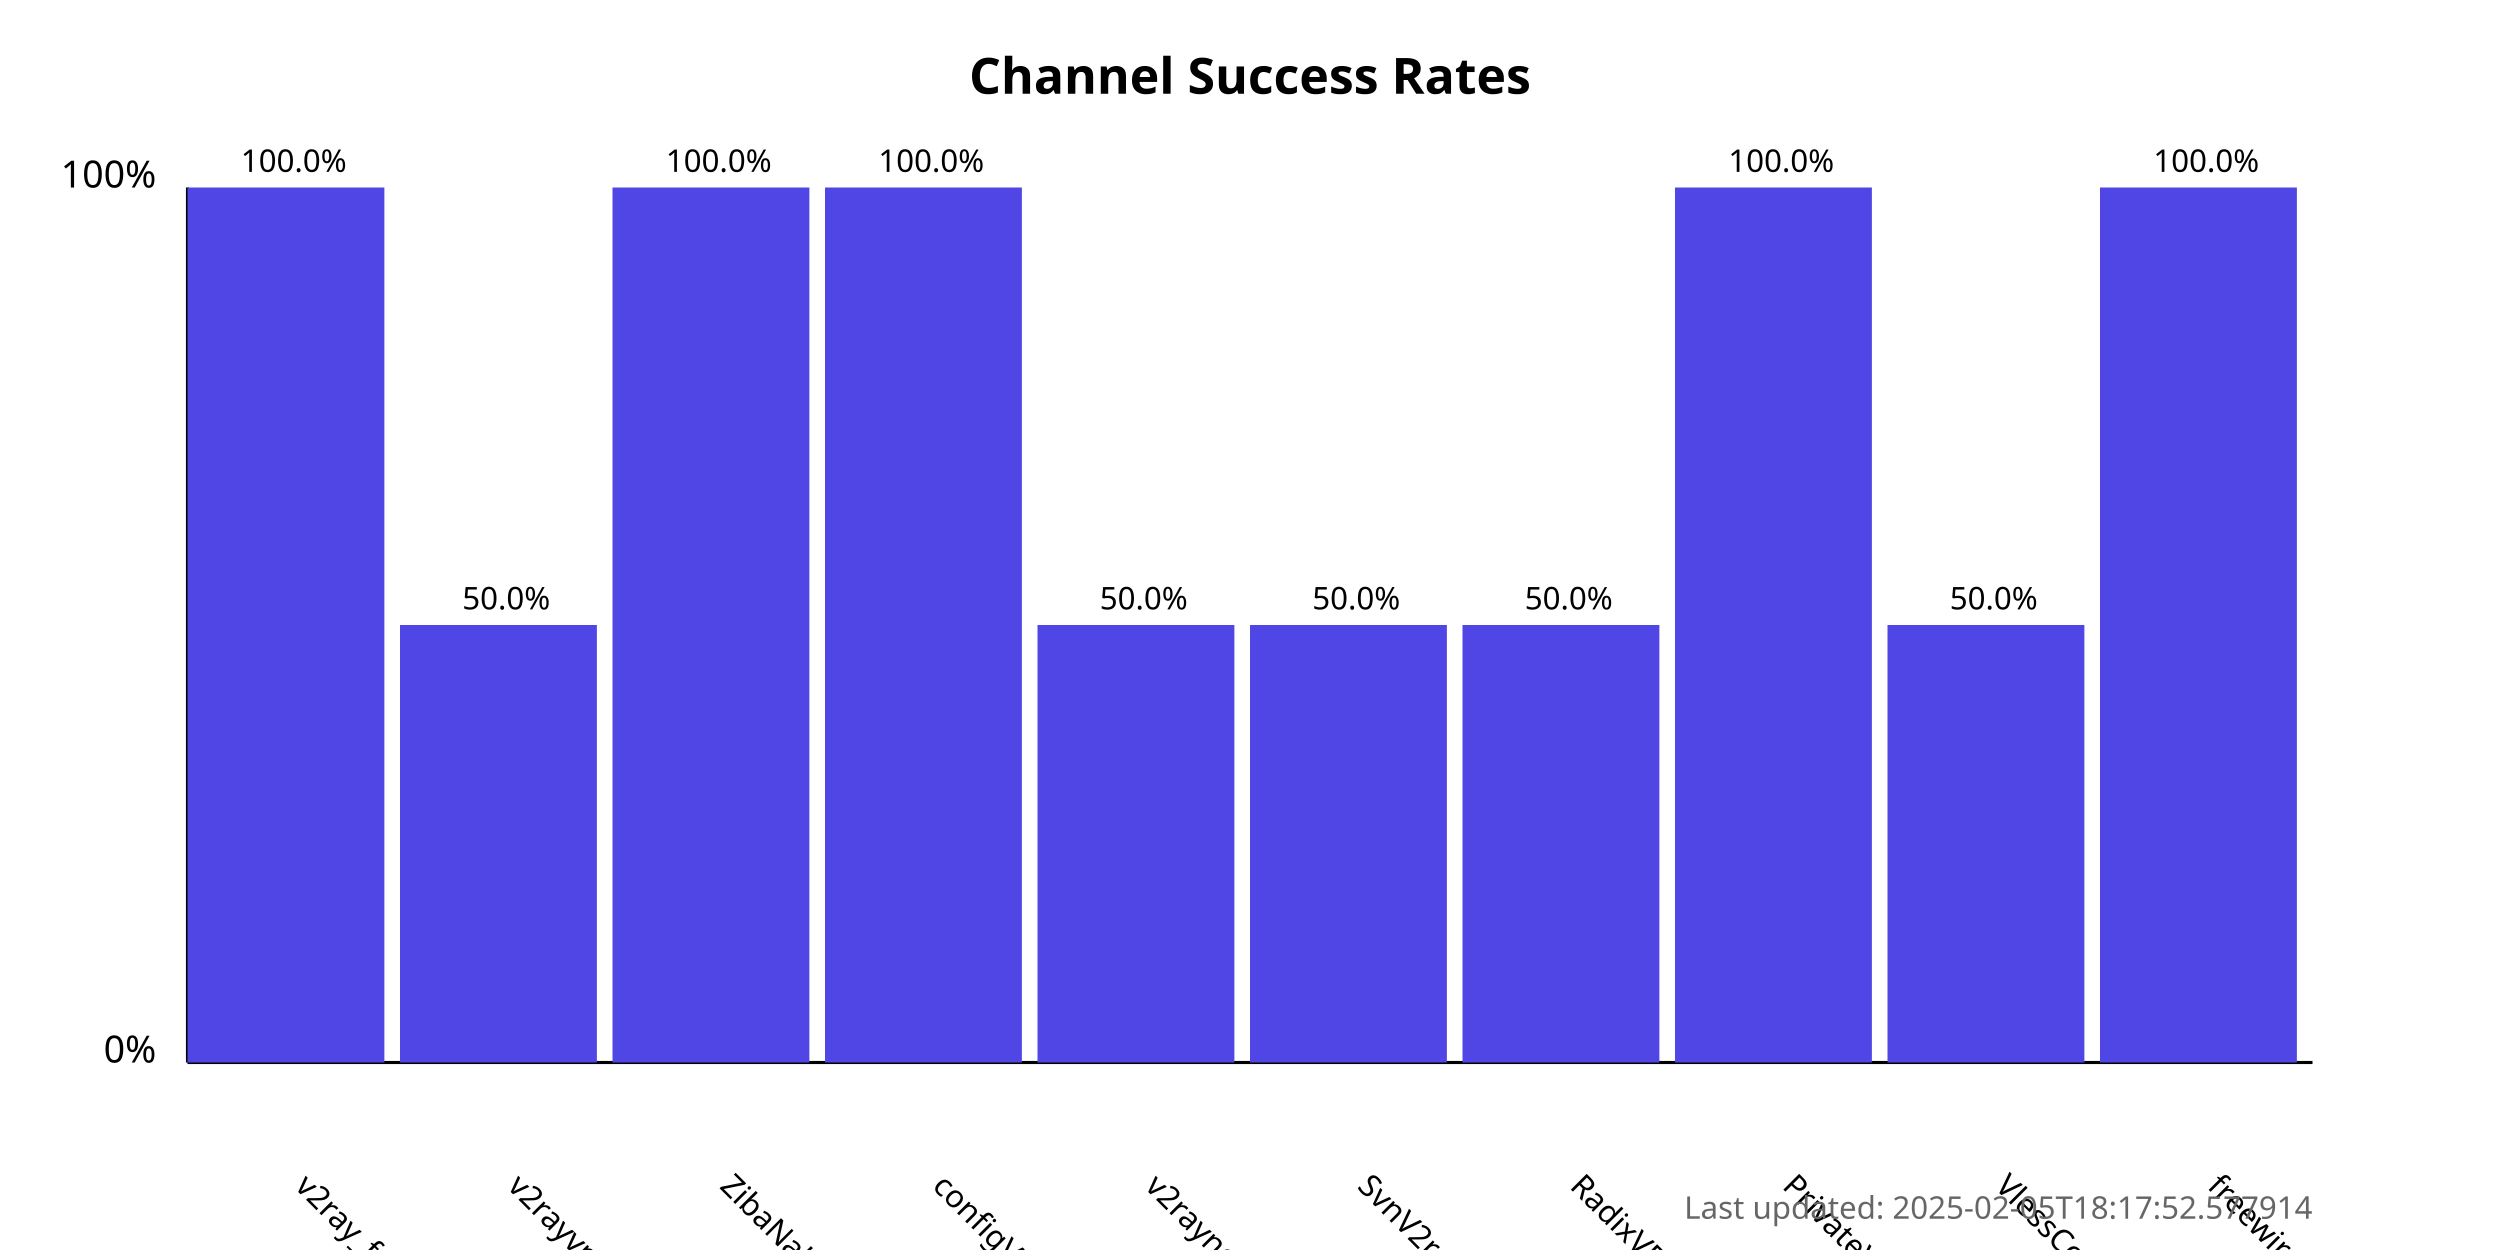
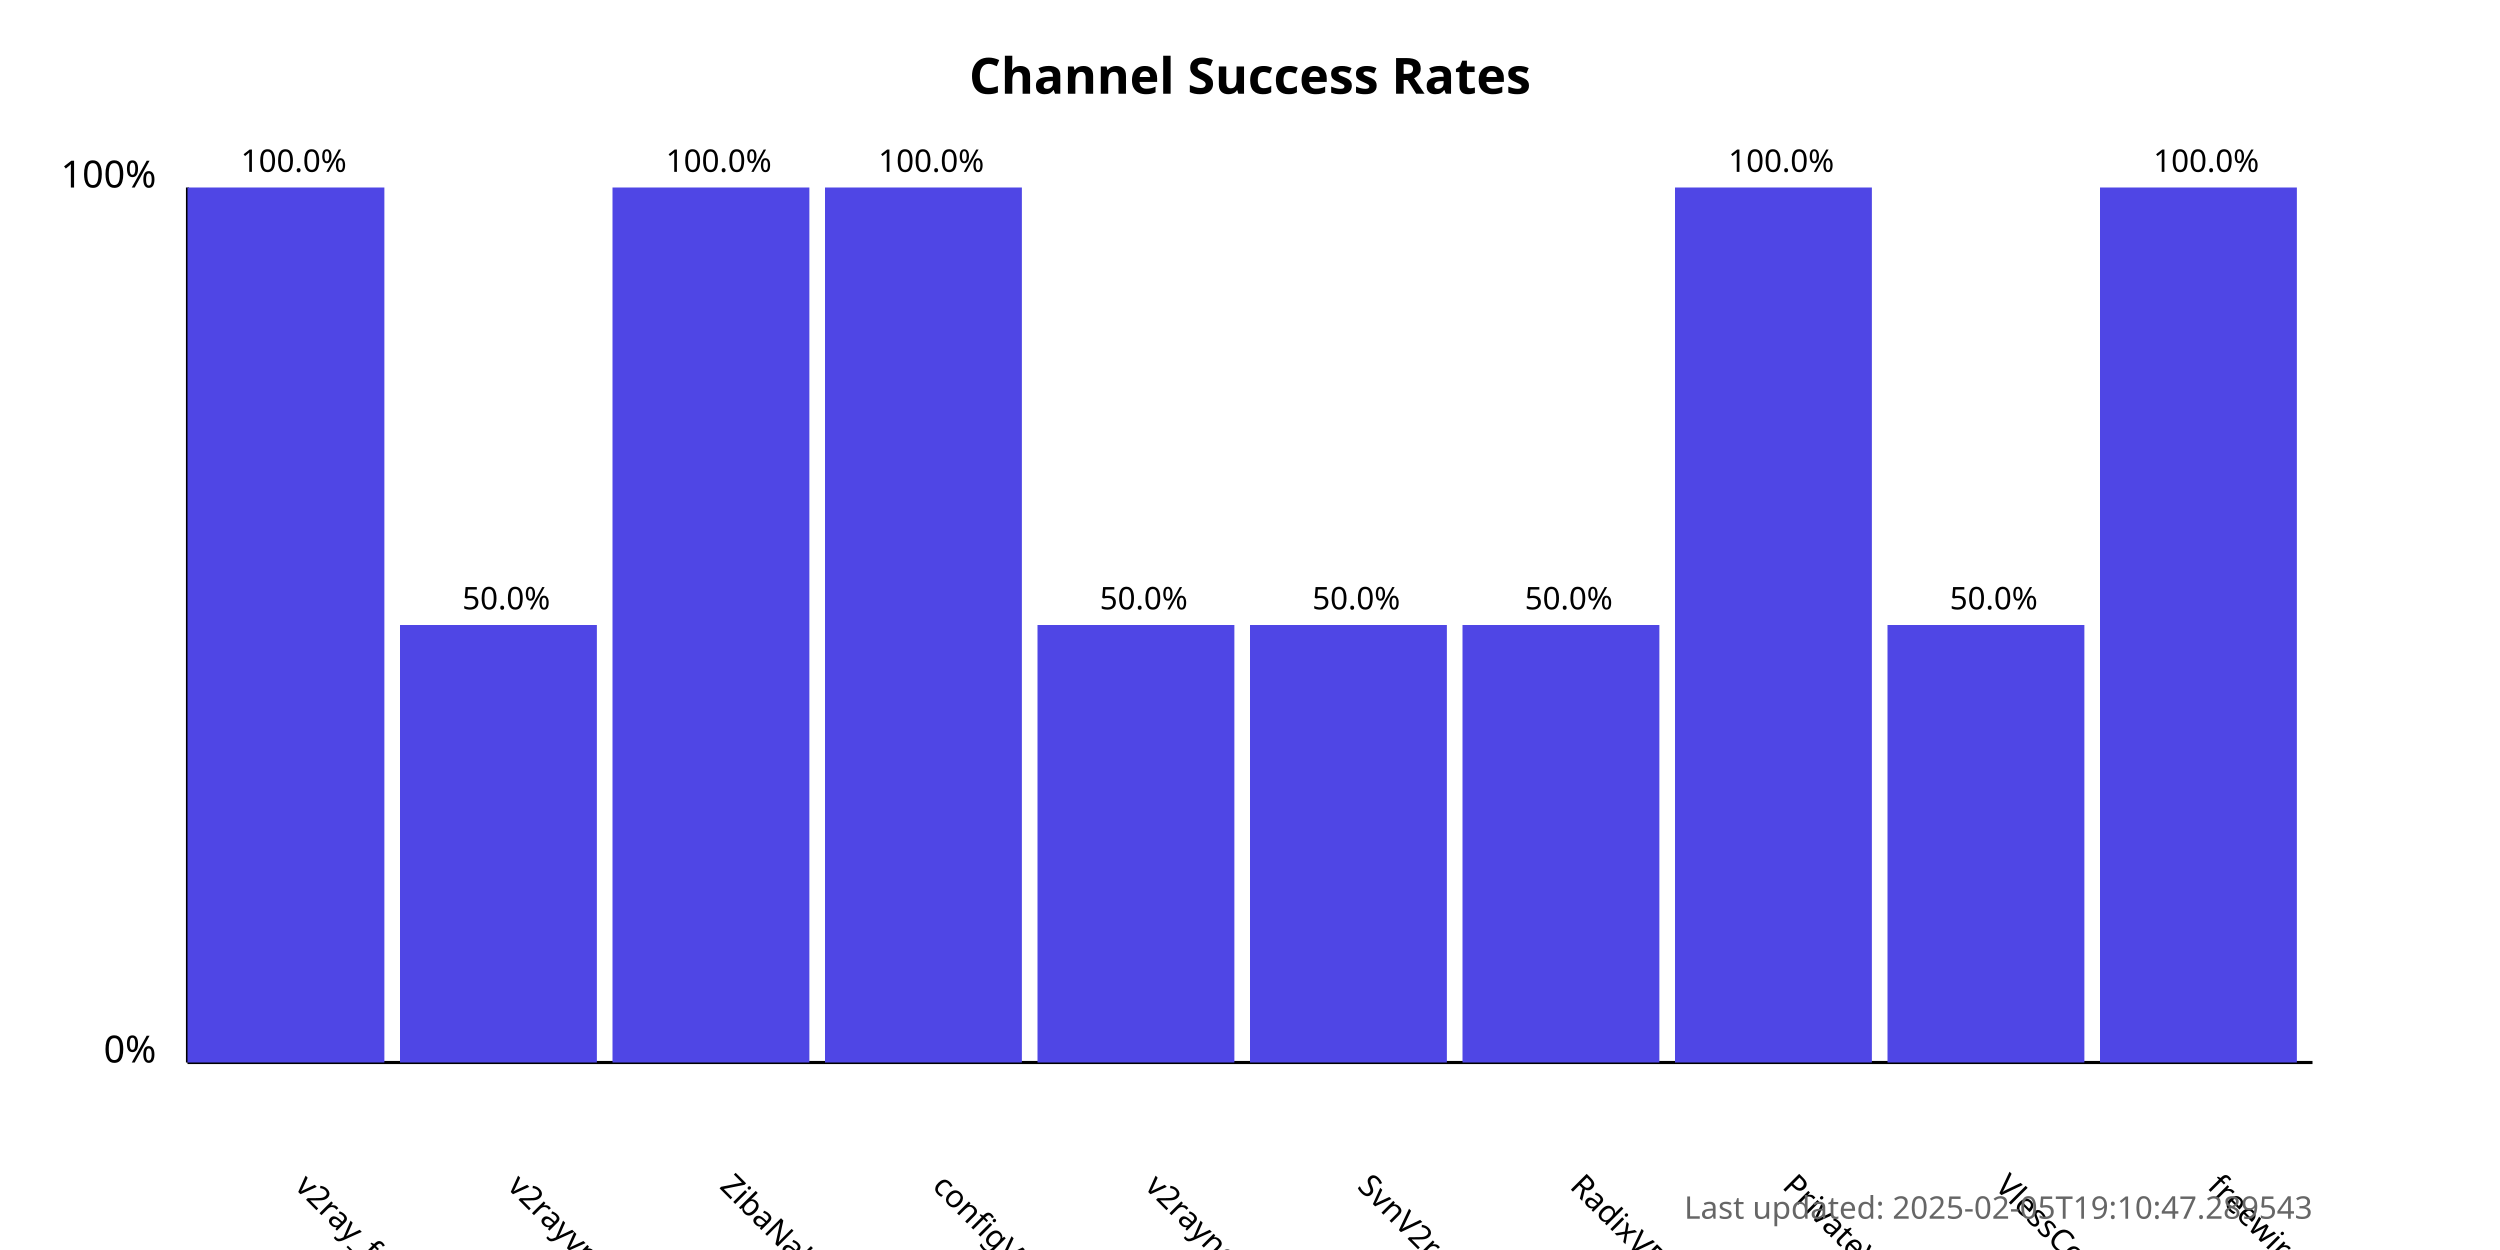
<svg xmlns="http://www.w3.org/2000/svg" width="800" height="400">
  <style>
            .chart-title { font: bold 16px sans-serif; }
            .axis-label { font: 12px sans-serif; }
            .tick-label { font: 10px sans-serif; }
            .bar { fill: #4f46e5; }
            .bar:hover { fill: #6366f1; }
            .timestamp { font: 10px sans-serif; fill: #666; }
        </style>
  <text x="400.0" y="30" text-anchor="middle" class="chart-title">
            Channel Success Rates
        </text>
  <line x1="60" y1="340" x2="60" y2="60" stroke="black" stroke-width="1" />
  <line x1="60" y1="340" x2="740" y2="340" stroke="black" stroke-width="1" />
  <text x="50" y="340" text-anchor="end" class="axis-label">0%</text>
  <text x="50" y="60" text-anchor="end" class="axis-label">100%</text>
  <g>
    <rect x="60" y="60.0" width="63.0" height="280.0" class="bar" />
    <text x="94.0" y="380" transform="rotate(45, 94.0, 380)" text-anchor="start" class="tick-label">
                v2ray_free_conf
            </text>
    <text x="94.0" y="55.0" text-anchor="middle" class="tick-label">
                100.0%
            </text>
  </g>
  <g>
    <rect x="128.0" y="200.0" width="63.0" height="140.0" class="bar" />
    <text x="162.0" y="380" transform="rotate(45, 162.0, 380)" text-anchor="start" class="tick-label">
                v2rayvpno
            </text>
    <text x="162.0" y="195.0" text-anchor="middle" class="tick-label">
                50.0%
            </text>
  </g>
  <g>
    <rect x="196.0" y="60.0" width="63.0" height="280.0" class="bar" />
    <text x="230.0" y="380" transform="rotate(45, 230.0, 380)" text-anchor="start" class="tick-label">
                ZibaNabz
            </text>
    <text x="230.0" y="55.0" text-anchor="middle" class="tick-label">
                100.0%
            </text>
  </g>
  <g>
    <rect x="264.0" y="60.0" width="63.0" height="280.0" class="bar" />
    <text x="298.0" y="380" transform="rotate(45, 298.0, 380)" text-anchor="start" class="tick-label">
                configV2rayForFree
            </text>
    <text x="298.0" y="55.0" text-anchor="middle" class="tick-label">
                100.0%
            </text>
  </g>
  <g>
    <rect x="332.0" y="200.0" width="63.0" height="140.0" class="bar" />
    <text x="366.0" y="380" transform="rotate(45, 366.0, 380)" text-anchor="start" class="tick-label">
                v2rayngvpn
            </text>
    <text x="366.0" y="195.0" text-anchor="middle" class="tick-label">
                50.0%
            </text>
  </g>
  <g>
    <rect x="400.0" y="200.0" width="63.0" height="140.0" class="bar" />
    <text x="434.0" y="380" transform="rotate(45, 434.0, 380)" text-anchor="start" class="tick-label">
                SvnV2ray
            </text>
    <text x="434.0" y="195.0" text-anchor="middle" class="tick-label">
                50.0%
            </text>
  </g>
  <g>
    <rect x="468.0" y="200.0" width="63.0" height="140.0" class="bar" />
    <text x="502.0" y="380" transform="rotate(45, 502.0, 380)" text-anchor="start" class="tick-label">
                RadixVPN
            </text>
    <text x="502.0" y="195.0" text-anchor="middle" class="tick-label">
                50.0%
            </text>
  </g>
  <g>
    <rect x="536.0" y="60.0" width="63.0" height="280.0" class="bar" />
    <text x="570.0" y="380" transform="rotate(45, 570.0, 380)" text-anchor="start" class="tick-label">
                PrivateVPNs
            </text>
    <text x="570.0" y="55.0" text-anchor="middle" class="tick-label">
                100.0%
            </text>
  </g>
  <g>
    <rect x="604.0" y="200.0" width="63.0" height="140.0" class="bar" />
    <text x="638.0" y="380" transform="rotate(45, 638.0, 380)" text-anchor="start" class="tick-label">
                VlessConfig
            </text>
    <text x="638.0" y="195.0" text-anchor="middle" class="tick-label">
                50.0%
            </text>
  </g>
  <g>
    <rect x="672.0" y="60.0" width="63.0" height="280.0" class="bar" />
    <text x="706.0" y="380" transform="rotate(45, 706.0, 380)" text-anchor="start" class="tick-label">
                freewireguard
            </text>
    <text x="706.0" y="55.0" text-anchor="middle" class="tick-label">
                100.0%
            </text>
  </g>
  <text x="740" y="390" text-anchor="end" class="timestamp">
-             Last updated: 2025-02-05T18:17:52.577914
+             Last updated: 2025-02-05T19:10:47.289543
        </text>
</svg>
